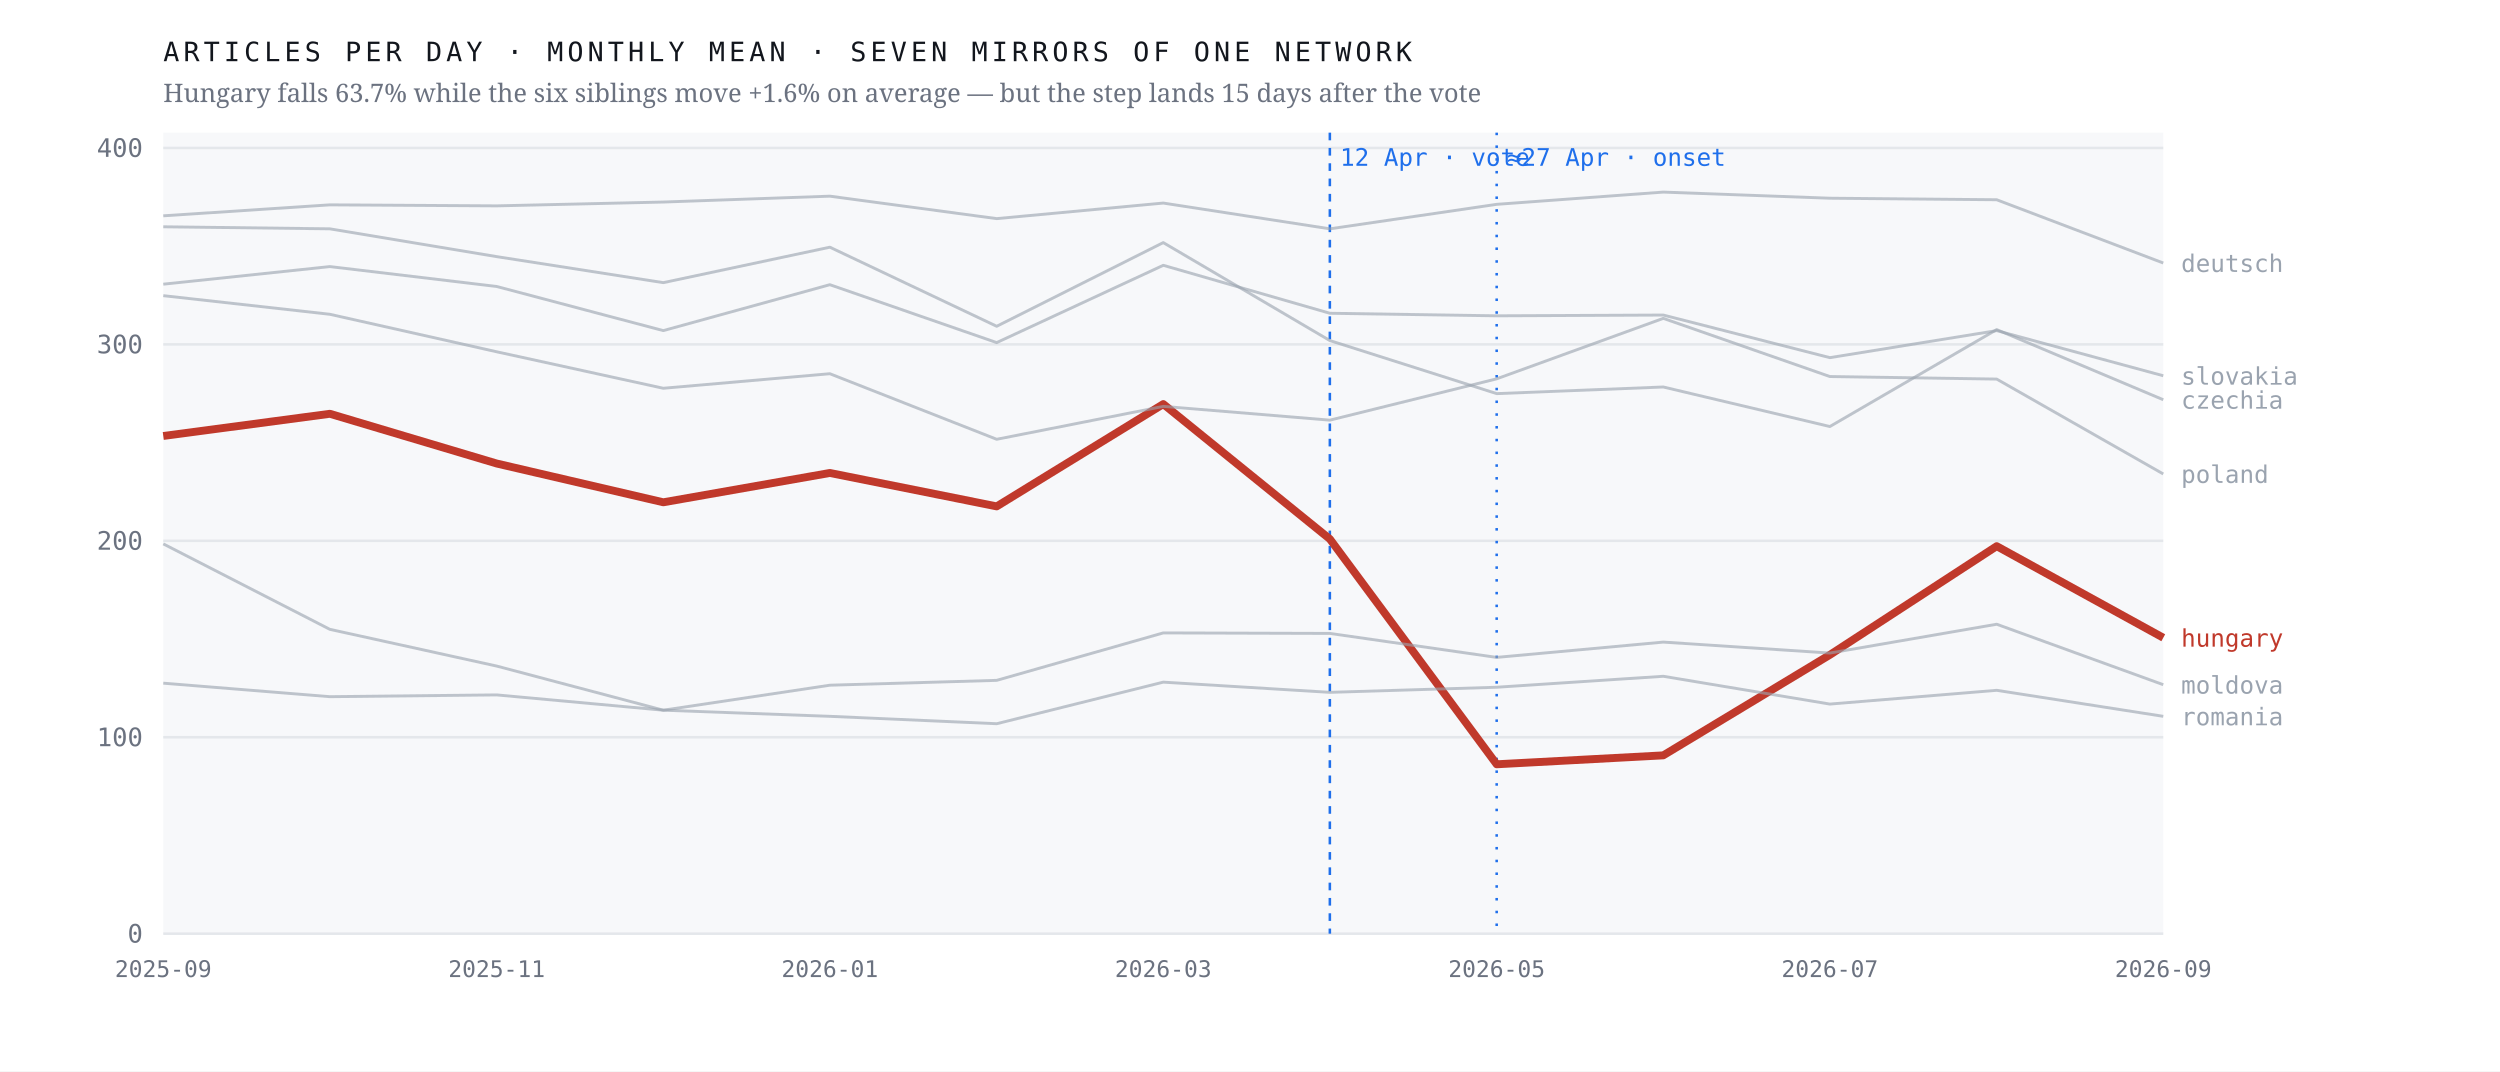
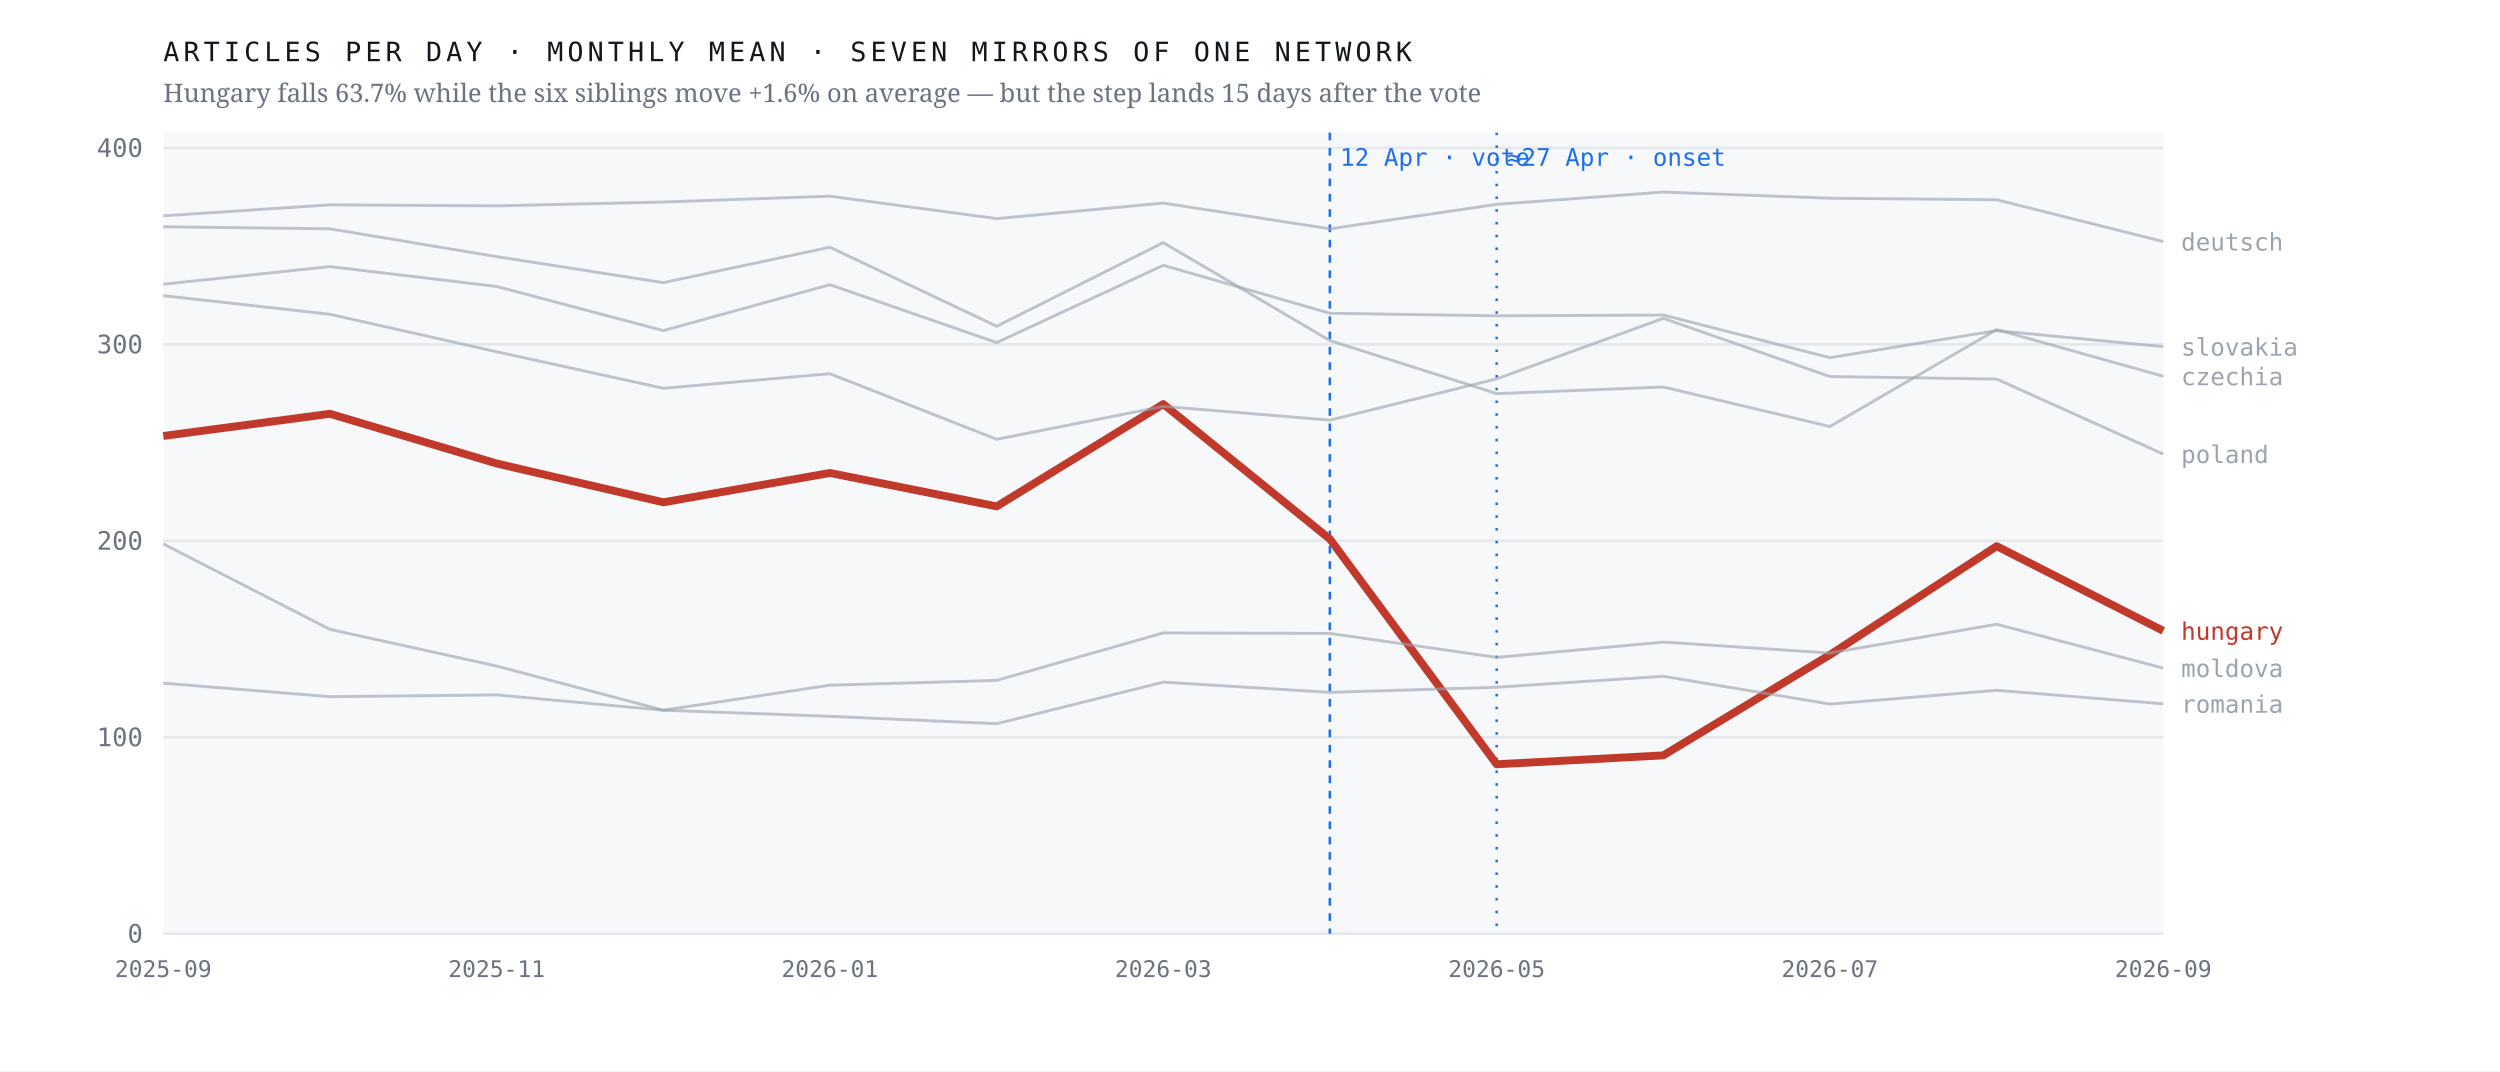
<svg xmlns="http://www.w3.org/2000/svg" viewBox="0 0 980 420" width="980" height="420" role="img" aria-label="Monthly output of seven mirrors of one network; the Hungarian line falls 63.7% after April 2026 while the six others hold roughly flat">
  <rect width="980" height="420" fill="#ffffff" />
  <rect x="64" y="52" width="784" height="314" fill="#f7f8fa" />
  <line x1="64" y1="366.0" x2="848" y2="366.0" stroke="#e4e7eb" stroke-width="1" />
  <text x="56.0" y="369.5" font-family="ui-monospace,'IBM Plex Mono',Menlo,monospace" font-size="10" font-weight="400" letter-spacing="0" fill="#6b7280" text-anchor="end">0</text>
  <line x1="64" y1="289.0" x2="848" y2="289.0" stroke="#e4e7eb" stroke-width="1" />
  <text x="56.0" y="292.5" font-family="ui-monospace,'IBM Plex Mono',Menlo,monospace" font-size="10" font-weight="400" letter-spacing="0" fill="#6b7280" text-anchor="end">100</text>
  <line x1="64" y1="212.0" x2="848" y2="212.0" stroke="#e4e7eb" stroke-width="1" />
  <text x="56.0" y="215.5" font-family="ui-monospace,'IBM Plex Mono',Menlo,monospace" font-size="10" font-weight="400" letter-spacing="0" fill="#6b7280" text-anchor="end">200</text>
  <line x1="64" y1="135.0" x2="848" y2="135.0" stroke="#e4e7eb" stroke-width="1" />
  <text x="56.0" y="138.5" font-family="ui-monospace,'IBM Plex Mono',Menlo,monospace" font-size="10" font-weight="400" letter-spacing="0" fill="#6b7280" text-anchor="end">300</text>
  <line x1="64" y1="58.0" x2="848" y2="58.0" stroke="#e4e7eb" stroke-width="1" />
  <text x="56.0" y="61.5" font-family="ui-monospace,'IBM Plex Mono',Menlo,monospace" font-size="10" font-weight="400" letter-spacing="0" fill="#6b7280" text-anchor="end">400</text>
  <line x1="521.3" y1="52" x2="521.3" y2="366" stroke="#1f6feb" stroke-width="1" stroke-dasharray="3 3" />
  <text x="525.3" y="65.0" font-family="ui-monospace,'IBM Plex Mono',Menlo,monospace" font-size="9.5" font-weight="400" letter-spacing="0" fill="#1f6feb" text-anchor="start">12 Apr · vote</text>
  <line x1="586.7" y1="52" x2="586.7" y2="366" stroke="#1f6feb" stroke-width="1" stroke-dasharray="1 4" />
  <text x="590.7" y="65.0" font-family="ui-monospace,'IBM Plex Mono',Menlo,monospace" font-size="9.5" font-weight="400" letter-spacing="0" fill="#1f6feb" text-anchor="start">≈27 Apr · onset</text>
-   <polyline points="64.0,170.9 129.3,162.2 194.7,181.7 260.0,196.9 325.3,185.4 390.7,198.5 456.0,158.4 521.3,211.3 586.7,299.6 652.0,296.1 717.3,256.7 782.7,214.1 848.0,250.0" fill="none" stroke="#c0392b" stroke-width="3.1" stroke-opacity="1" stroke-linejoin="round" />
-   <text x="855.0" y="253.5" font-family="ui-monospace,'IBM Plex Mono',Menlo,monospace" font-size="9.5" font-weight="500" letter-spacing="0" fill="#c0392b" text-anchor="start">hungary</text>
-   <polyline points="64.0,88.9 129.3,89.7 194.7,100.6 260.0,110.8 325.3,96.9 390.7,127.9 456.0,95.1 521.3,133.5 586.7,154.3 652.0,151.7 717.3,167.2 782.7,129.2 848.0,156.7" fill="none" stroke="#9aa3af" stroke-width="1.15" stroke-opacity="0.62" stroke-linejoin="round" />
-   <text x="855.0" y="160.2" font-family="ui-monospace,'IBM Plex Mono',Menlo,monospace" font-size="9.5" font-weight="400" letter-spacing="0" fill="#9aa3af" text-anchor="start">czechia</text>
-   <polyline points="64.0,84.6 129.3,80.3 194.7,80.7 260.0,79.2 325.3,76.9 390.7,85.7 456.0,79.6 521.3,89.7 586.7,80.1 652.0,75.3 717.3,77.7 782.7,78.3 848.0,103.1" fill="none" stroke="#9aa3af" stroke-width="1.15" stroke-opacity="0.62" stroke-linejoin="round" />
-   <text x="855.0" y="106.6" font-family="ui-monospace,'IBM Plex Mono',Menlo,monospace" font-size="9.5" font-weight="400" letter-spacing="0" fill="#9aa3af" text-anchor="start">deutsch</text>
-   <polyline points="64.0,213.2 129.3,246.7 194.7,261.1 260.0,278.4 325.3,268.6 390.7,266.7 456.0,248.1 521.3,248.3 586.7,257.7 652.0,251.7 717.3,256.0 782.7,244.7 848.0,268.4" fill="none" stroke="#9aa3af" stroke-width="1.15" stroke-opacity="0.62" stroke-linejoin="round" />
-   <text x="855.0" y="271.9" font-family="ui-monospace,'IBM Plex Mono',Menlo,monospace" font-size="9.5" font-weight="400" letter-spacing="0" fill="#9aa3af" text-anchor="start">moldova</text>
-   <polyline points="64.0,115.9 129.3,123.2 194.7,137.9 260.0,152.2 325.3,146.5 390.7,172.2 456.0,159.3 521.3,164.7 586.7,148.5 652.0,124.8 717.3,147.6 782.7,148.6 848.0,185.8" fill="none" stroke="#9aa3af" stroke-width="1.15" stroke-opacity="0.62" stroke-linejoin="round" />
-   <text x="855.0" y="189.3" font-family="ui-monospace,'IBM Plex Mono',Menlo,monospace" font-size="9.5" font-weight="400" letter-spacing="0" fill="#9aa3af" text-anchor="start">poland</text>
-   <polyline points="64.0,267.8 129.3,273.1 194.7,272.4 260.0,278.4 325.3,280.8 390.7,283.7 456.0,267.4 521.3,271.4 586.7,269.4 652.0,265.1 717.3,276.0 782.7,270.6 848.0,280.8" fill="none" stroke="#9aa3af" stroke-width="1.15" stroke-opacity="0.62" stroke-linejoin="round" />
-   <text x="855.0" y="284.3" font-family="ui-monospace,'IBM Plex Mono',Menlo,monospace" font-size="9.5" font-weight="400" letter-spacing="0" fill="#9aa3af" text-anchor="start">romania</text>
-   <polyline points="64.0,111.4 129.3,104.5 194.7,112.3 260.0,129.6 325.3,111.6 390.7,134.3 456.0,104.0 521.3,122.8 586.7,123.8 652.0,123.5 717.3,140.2 782.7,129.6 848.0,147.3" fill="none" stroke="#9aa3af" stroke-width="1.15" stroke-opacity="0.62" stroke-linejoin="round" />
-   <text x="855.0" y="150.8" font-family="ui-monospace,'IBM Plex Mono',Menlo,monospace" font-size="9.5" font-weight="400" letter-spacing="0" fill="#9aa3af" text-anchor="start">slovakia</text>
+   <polyline points="64.0,170.9 129.3,162.2 194.7,181.7 260.0,196.9 325.3,185.4 390.7,198.5 456.0,158.4 521.3,211.3 586.7,299.6 652.0,296.1 717.3,256.7 782.7,214.1 848.0,247.3" fill="none" stroke="#c0392b" stroke-width="3.1" stroke-opacity="1" stroke-linejoin="round" />
+   <text x="855.0" y="250.8" font-family="ui-monospace,'IBM Plex Mono',Menlo,monospace" font-size="9.5" font-weight="500" letter-spacing="0" fill="#c0392b" text-anchor="start">hungary</text>
+   <polyline points="64.0,88.9 129.3,89.7 194.7,100.6 260.0,110.8 325.3,96.9 390.7,127.9 456.0,95.1 521.3,133.5 586.7,154.3 652.0,151.7 717.3,167.2 782.7,129.2 848.0,147.5" fill="none" stroke="#9aa3af" stroke-width="1.15" stroke-opacity="0.62" stroke-linejoin="round" />
+   <text x="855.0" y="151.0" font-family="ui-monospace,'IBM Plex Mono',Menlo,monospace" font-size="9.5" font-weight="400" letter-spacing="0" fill="#9aa3af" text-anchor="start">czechia</text>
+   <polyline points="64.0,84.6 129.3,80.3 194.7,80.7 260.0,79.2 325.3,76.9 390.7,85.7 456.0,79.6 521.3,89.7 586.7,80.1 652.0,75.3 717.3,77.7 782.7,78.3 848.0,94.7" fill="none" stroke="#9aa3af" stroke-width="1.15" stroke-opacity="0.62" stroke-linejoin="round" />
+   <text x="855.0" y="98.2" font-family="ui-monospace,'IBM Plex Mono',Menlo,monospace" font-size="9.5" font-weight="400" letter-spacing="0" fill="#9aa3af" text-anchor="start">deutsch</text>
+   <polyline points="64.0,213.2 129.3,246.7 194.7,261.1 260.0,278.4 325.3,268.6 390.7,266.7 456.0,248.1 521.3,248.3 586.7,257.7 652.0,251.7 717.3,256.0 782.7,244.7 848.0,261.9" fill="none" stroke="#9aa3af" stroke-width="1.15" stroke-opacity="0.62" stroke-linejoin="round" />
+   <text x="855.0" y="265.4" font-family="ui-monospace,'IBM Plex Mono',Menlo,monospace" font-size="9.5" font-weight="400" letter-spacing="0" fill="#9aa3af" text-anchor="start">moldova</text>
+   <polyline points="64.0,115.9 129.3,123.2 194.7,137.9 260.0,152.2 325.3,146.5 390.7,172.2 456.0,159.3 521.3,164.7 586.7,148.5 652.0,124.8 717.3,147.6 782.7,148.6 848.0,178.0" fill="none" stroke="#9aa3af" stroke-width="1.15" stroke-opacity="0.62" stroke-linejoin="round" />
+   <text x="855.0" y="181.5" font-family="ui-monospace,'IBM Plex Mono',Menlo,monospace" font-size="9.5" font-weight="400" letter-spacing="0" fill="#9aa3af" text-anchor="start">poland</text>
+   <polyline points="64.0,267.8 129.3,273.1 194.7,272.4 260.0,278.4 325.3,280.8 390.7,283.7 456.0,267.4 521.3,271.4 586.7,269.4 652.0,265.1 717.3,276.0 782.7,270.6 848.0,275.9" fill="none" stroke="#9aa3af" stroke-width="1.15" stroke-opacity="0.62" stroke-linejoin="round" />
+   <text x="855.0" y="279.4" font-family="ui-monospace,'IBM Plex Mono',Menlo,monospace" font-size="9.5" font-weight="400" letter-spacing="0" fill="#9aa3af" text-anchor="start">romania</text>
+   <polyline points="64.0,111.4 129.3,104.5 194.7,112.3 260.0,129.6 325.3,111.6 390.7,134.3 456.0,104.0 521.3,122.8 586.7,123.8 652.0,123.5 717.3,140.2 782.7,129.6 848.0,135.9" fill="none" stroke="#9aa3af" stroke-width="1.15" stroke-opacity="0.62" stroke-linejoin="round" />
+   <text x="855.0" y="139.4" font-family="ui-monospace,'IBM Plex Mono',Menlo,monospace" font-size="9.5" font-weight="400" letter-spacing="0" fill="#9aa3af" text-anchor="start">slovakia</text>
  <text x="64.0" y="383.0" font-family="ui-monospace,'IBM Plex Mono',Menlo,monospace" font-size="9" font-weight="400" letter-spacing="0" fill="#6b7280" text-anchor="middle">2025-09</text>
  <text x="194.7" y="383.0" font-family="ui-monospace,'IBM Plex Mono',Menlo,monospace" font-size="9" font-weight="400" letter-spacing="0" fill="#6b7280" text-anchor="middle">2025-11</text>
  <text x="325.3" y="383.0" font-family="ui-monospace,'IBM Plex Mono',Menlo,monospace" font-size="9" font-weight="400" letter-spacing="0" fill="#6b7280" text-anchor="middle">2026-01</text>
  <text x="456.0" y="383.0" font-family="ui-monospace,'IBM Plex Mono',Menlo,monospace" font-size="9" font-weight="400" letter-spacing="0" fill="#6b7280" text-anchor="middle">2026-03</text>
  <text x="586.7" y="383.0" font-family="ui-monospace,'IBM Plex Mono',Menlo,monospace" font-size="9" font-weight="400" letter-spacing="0" fill="#6b7280" text-anchor="middle">2026-05</text>
  <text x="717.3" y="383.0" font-family="ui-monospace,'IBM Plex Mono',Menlo,monospace" font-size="9" font-weight="400" letter-spacing="0" fill="#6b7280" text-anchor="middle">2026-07</text>
  <text x="848.0" y="383.0" font-family="ui-monospace,'IBM Plex Mono',Menlo,monospace" font-size="9" font-weight="400" letter-spacing="0" fill="#6b7280" text-anchor="middle">2026-09</text>
  <text x="64.0" y="24.0" font-family="ui-monospace,'IBM Plex Mono',Menlo,monospace" font-size="10.5" font-weight="400" letter-spacing="1.6" fill="#12161d" text-anchor="start">ARTICLES PER DAY · MONTHLY MEAN · SEVEN MIRRORS OF ONE NETWORK</text>
  <text x="64.0" y="40.0" font-family="'Newsreader',Georgia,serif" font-size="10" font-weight="400" letter-spacing="0" fill="#6b7280" text-anchor="start">Hungary falls 63.7% while the six siblings move +1.6% on average — but the step lands 15 days after the vote</text>
</svg>
